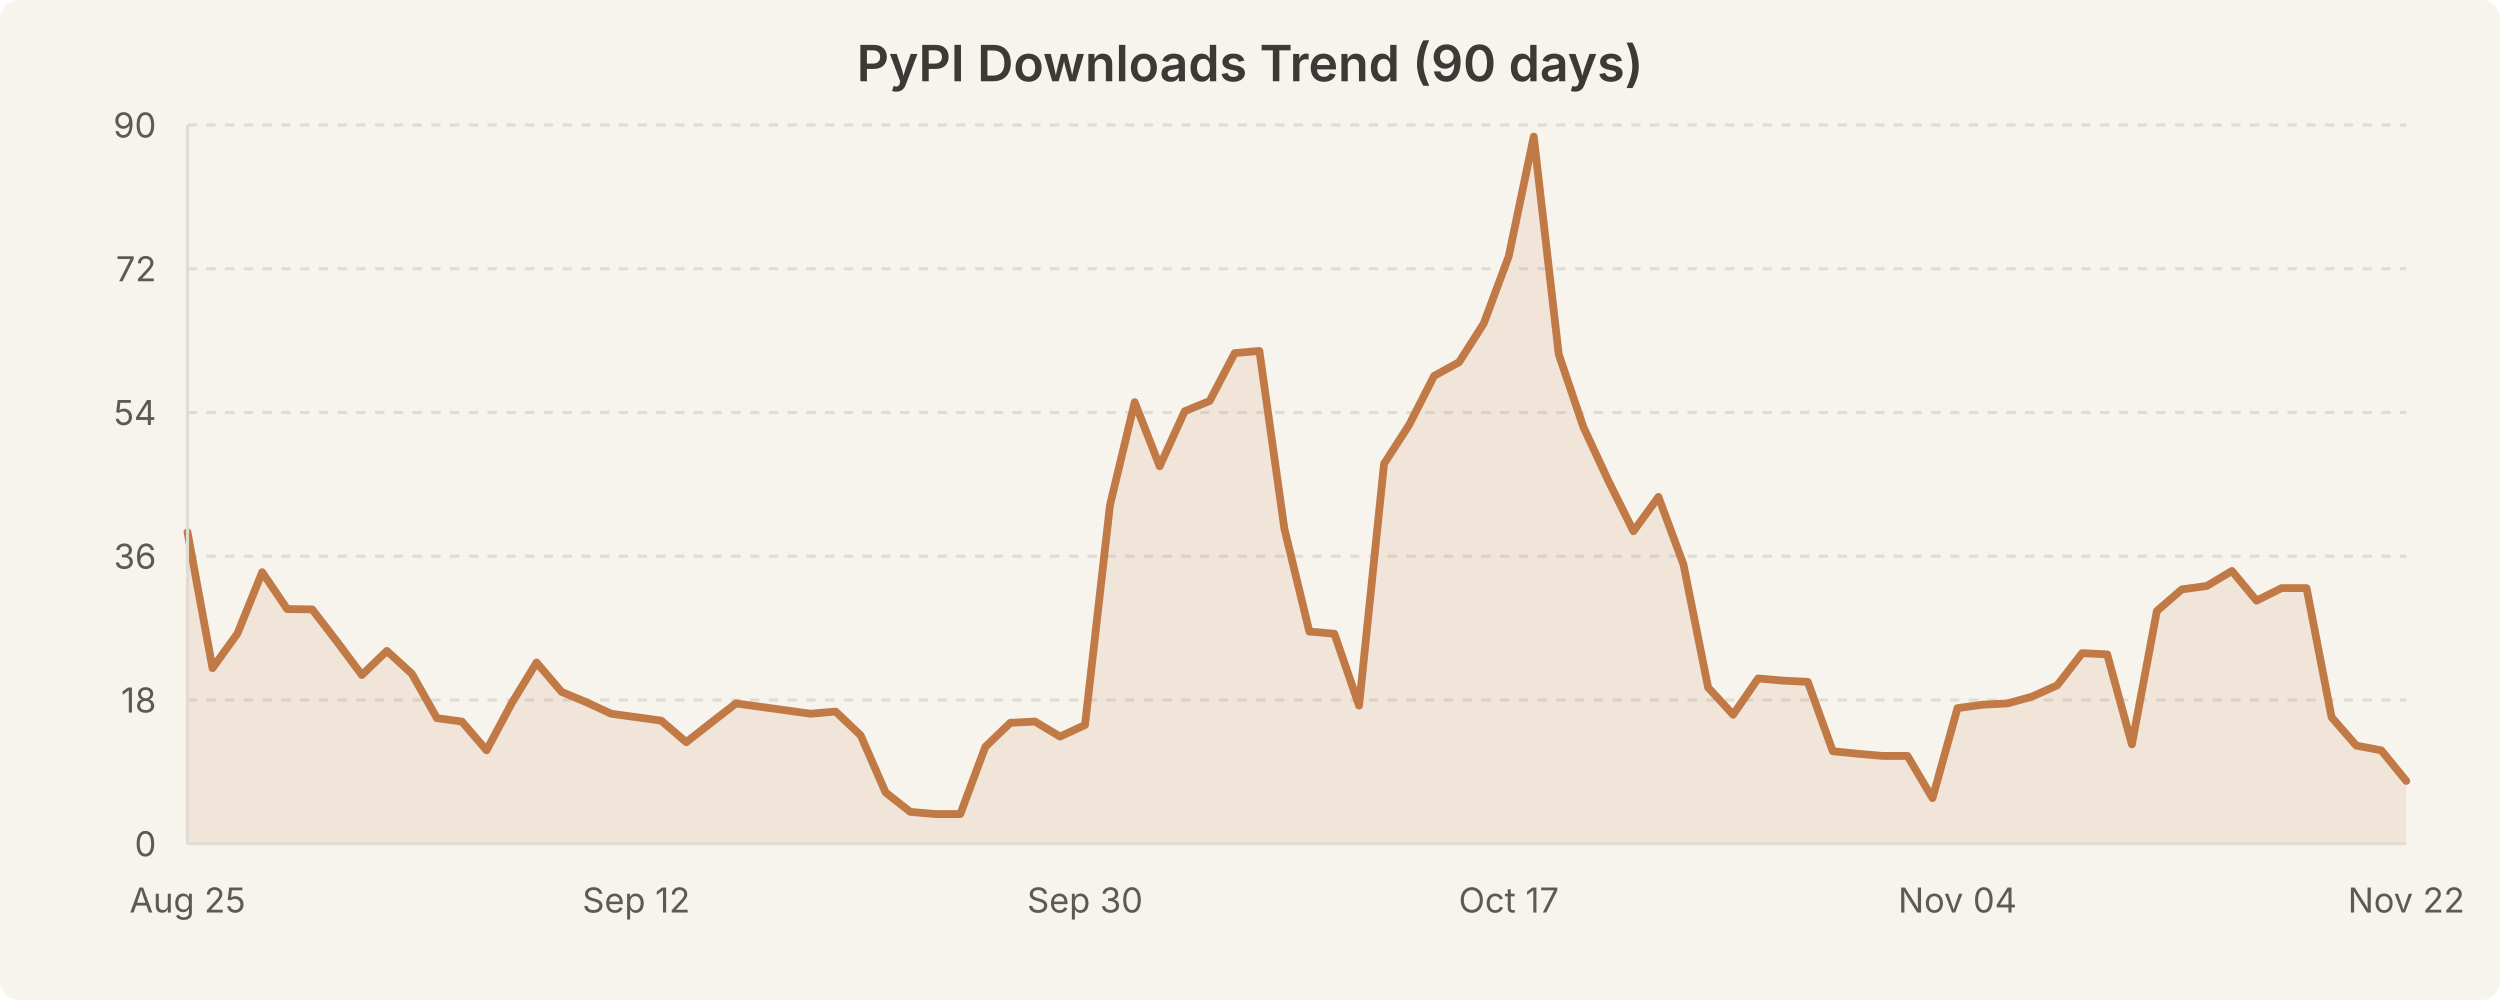
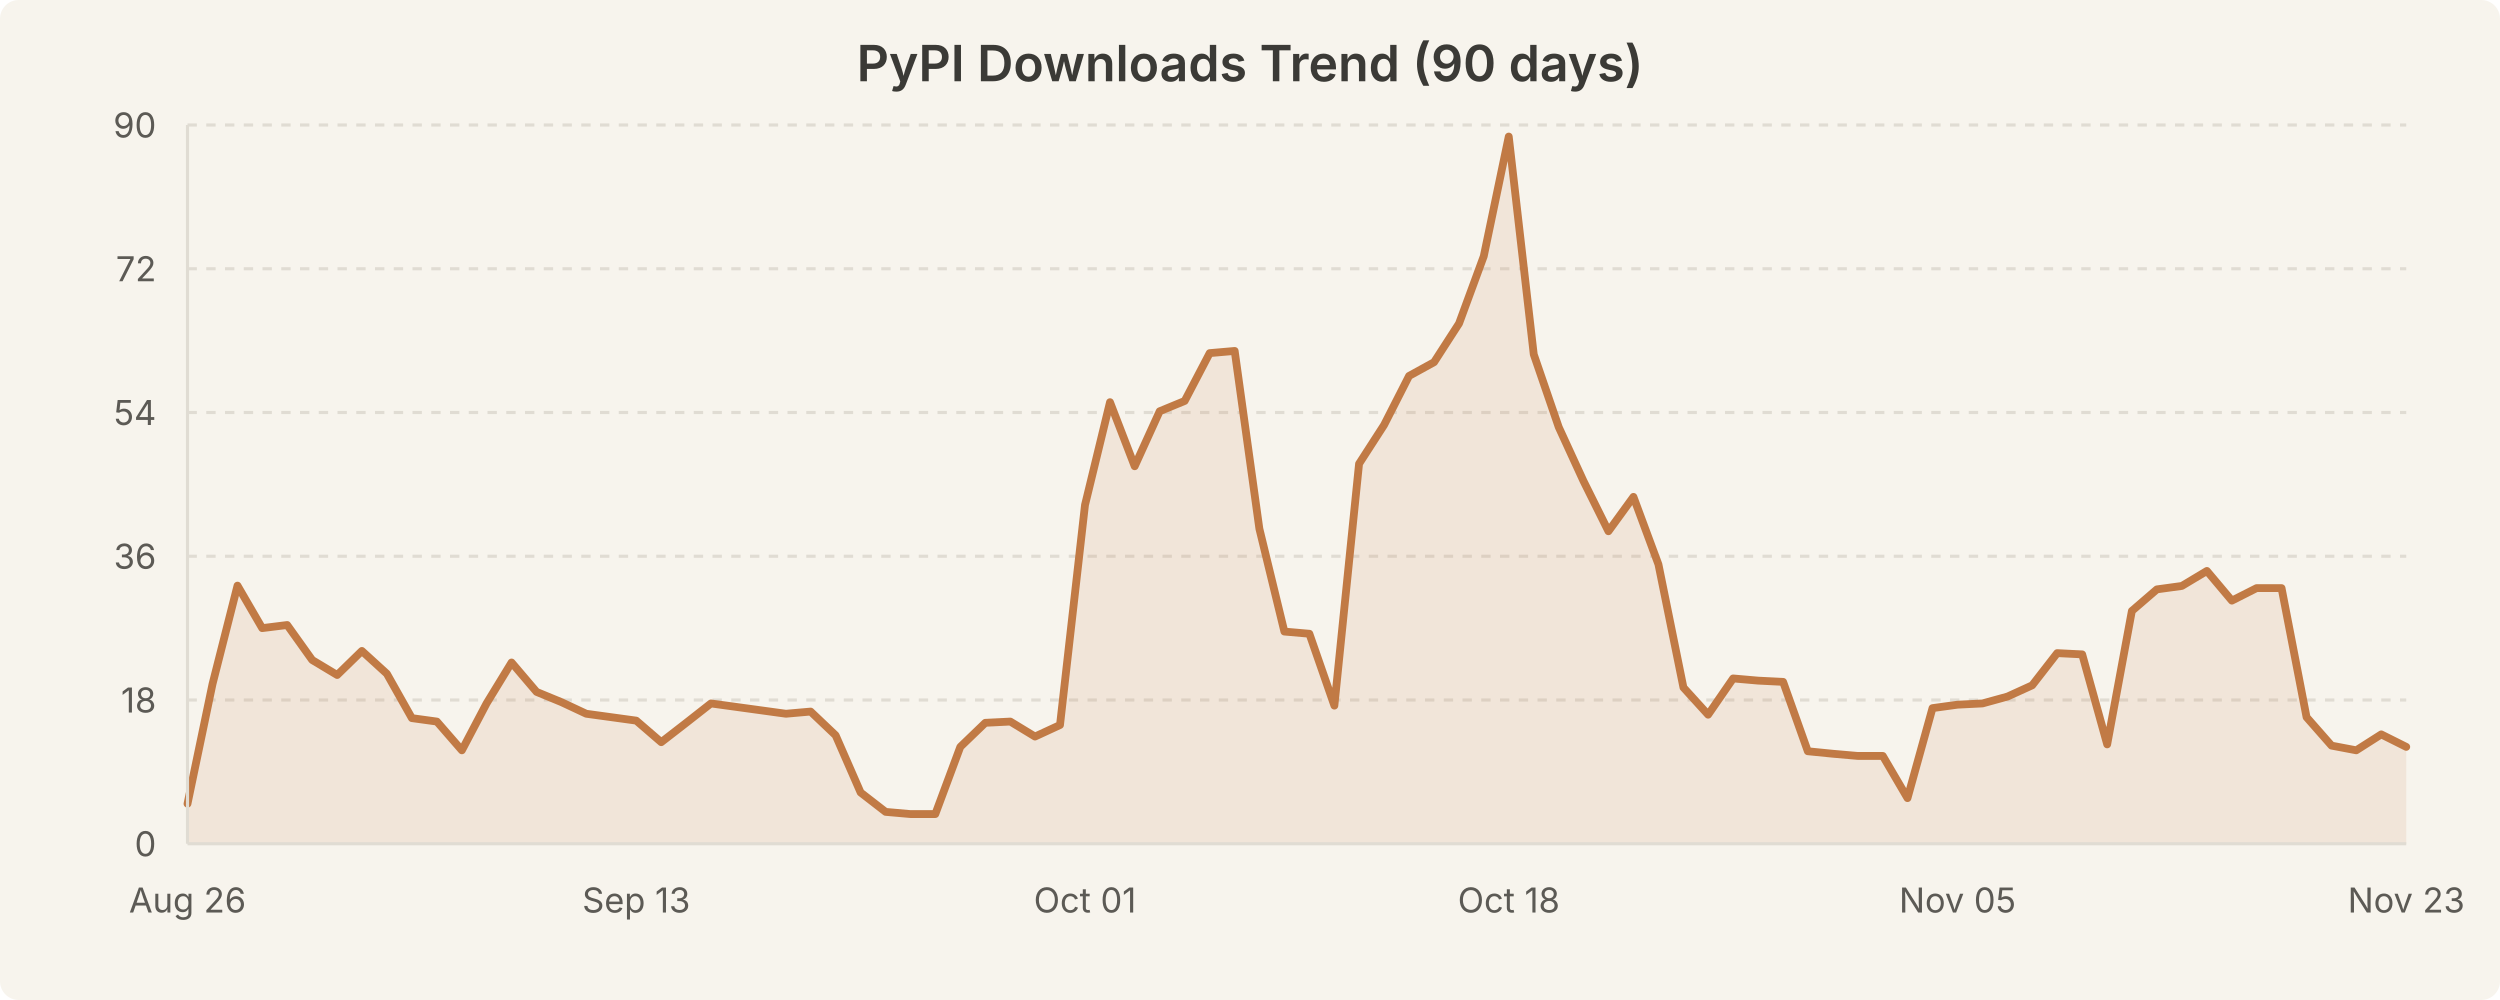
<svg xmlns="http://www.w3.org/2000/svg" width="800" height="320" viewBox="0 0 800 320" style="background-color:#f7f4ed">
  <rect width="800" height="320" fill="#f7f4ed" rx="6" />
  <text x="400.0" y="26" text-anchor="middle" font-family="system-ui, -apple-system, Segoe UI, sans-serif" font-size="16" font-weight="600" fill="#3b3a36">PyPI Downloads Trend (90 days)</text>
  <line x1="60" y1="224.0" x2="770" y2="224.0" stroke="#e0dcd3" stroke-width="1" stroke-dasharray="3,3" />
  <line x1="60" y1="178.0" x2="770" y2="178.0" stroke="#e0dcd3" stroke-width="1" stroke-dasharray="3,3" />
  <line x1="60" y1="132.0" x2="770" y2="132.0" stroke="#e0dcd3" stroke-width="1" stroke-dasharray="3,3" />
  <line x1="60" y1="86.0" x2="770" y2="86.0" stroke="#e0dcd3" stroke-width="1" stroke-dasharray="3,3" />
  <line x1="60" y1="40.0" x2="770" y2="40.0" stroke="#e0dcd3" stroke-width="1" stroke-dasharray="3,3" />
-   <path d="M 60.0 170.3 L 68.0 213.8 L 76.0 202.7 L 83.9 183.1 L 91.9 194.9 L 99.9 195.0 L 107.9 205.4 L 115.8 216.0 L 123.8 208.3 L 131.8 215.6 L 139.8 229.8 L 147.8 230.9 L 155.7 240.1 L 163.7 225.1 L 171.7 212.0 L 179.7 221.4 L 187.6 224.7 L 195.6 228.4 L 203.6 229.5 L 211.6 230.6 L 219.6 237.5 L 227.5 231.3 L 235.5 225.1 L 243.5 226.2 L 251.5 227.3 L 259.4 228.4 L 267.4 227.7 L 275.4 235.3 L 283.4 253.6 L 291.3 259.8 L 299.3 260.5 L 307.3 260.5 L 315.3 239.0 L 323.3 231.3 L 331.2 230.9 L 339.2 235.7 L 347.2 232.0 L 355.2 161.6 L 363.1 128.7 L 371.1 149.2 L 379.1 131.6 L 387.1 128.3 L 395.1 113.0 L 403.0 112.3 L 411.0 169.2 L 419.0 202.1 L 427.0 202.8 L 434.9 225.8 L 442.9 148.4 L 450.9 136.0 L 458.9 120.3 L 466.9 115.9 L 474.8 103.5 L 482.8 82.0 L 490.8 43.7 L 498.8 113.4 L 506.7 136.7 L 514.7 153.9 L 522.7 170.0 L 530.7 159.0 L 538.7 180.6 L 546.6 220.0 L 554.6 228.7 L 562.6 217.1 L 570.6 217.8 L 578.5 218.2 L 586.5 240.4 L 594.5 241.2 L 602.5 241.9 L 610.4 241.9 L 618.4 255.4 L 626.4 226.6 L 634.4 225.5 L 642.4 225.1 L 650.3 222.9 L 658.3 219.3 L 666.3 209.0 L 674.3 209.4 L 682.2 238.2 L 690.2 195.5 L 698.2 188.6 L 706.2 187.5 L 714.2 182.7 L 722.1 192.2 L 730.1 188.2 L 738.1 188.2 L 746.1 229.5 L 754.0 238.6 L 762.0 240.1 L 770.0 249.9 L 770.0 270.0 L 60.0 270.0 Z" fill="rgba(193, 122, 69, 0.12)" stroke="none" />
-   <path d="M 60.0 170.3 L 68.0 213.8 L 76.0 202.7 L 83.9 183.1 L 91.9 194.9 L 99.9 195.0 L 107.9 205.4 L 115.8 216.0 L 123.8 208.3 L 131.8 215.6 L 139.8 229.8 L 147.8 230.9 L 155.7 240.1 L 163.7 225.1 L 171.7 212.0 L 179.7 221.4 L 187.6 224.7 L 195.6 228.4 L 203.6 229.5 L 211.6 230.6 L 219.6 237.5 L 227.5 231.3 L 235.5 225.1 L 243.5 226.2 L 251.5 227.3 L 259.4 228.4 L 267.4 227.7 L 275.4 235.3 L 283.4 253.6 L 291.3 259.8 L 299.3 260.5 L 307.3 260.5 L 315.3 239.0 L 323.3 231.3 L 331.2 230.9 L 339.2 235.7 L 347.2 232.0 L 355.2 161.6 L 363.1 128.7 L 371.1 149.2 L 379.1 131.6 L 387.1 128.3 L 395.1 113.0 L 403.0 112.3 L 411.0 169.2 L 419.0 202.1 L 427.0 202.8 L 434.9 225.8 L 442.9 148.4 L 450.9 136.0 L 458.9 120.3 L 466.9 115.9 L 474.8 103.5 L 482.8 82.0 L 490.8 43.7 L 498.8 113.4 L 506.7 136.7 L 514.7 153.9 L 522.7 170.0 L 530.7 159.0 L 538.7 180.6 L 546.6 220.0 L 554.6 228.7 L 562.6 217.1 L 570.6 217.8 L 578.5 218.2 L 586.5 240.4 L 594.5 241.2 L 602.5 241.9 L 610.4 241.9 L 618.4 255.4 L 626.4 226.6 L 634.4 225.5 L 642.4 225.1 L 650.3 222.9 L 658.3 219.3 L 666.3 209.0 L 674.3 209.4 L 682.2 238.2 L 690.2 195.5 L 698.2 188.6 L 706.2 187.5 L 714.2 182.7 L 722.1 192.2 L 730.1 188.2 L 738.1 188.2 L 746.1 229.5 L 754.0 238.6 L 762.0 240.1 L 770.0 249.9" fill="none" stroke="#c17a45" stroke-width="2.5" stroke-linecap="round" stroke-linejoin="round" />
+   <path d="M 60.0 257.2 L 68.0 218.9 L 76.0 187.4 L 83.9 201.0 L 91.9 200.0 L 99.9 211.2 L 107.9 216.0 L 115.8 208.3 L 123.8 215.6 L 131.8 229.8 L 139.8 230.9 L 147.8 240.1 L 155.7 225.1 L 163.7 212.0 L 171.7 221.4 L 179.7 224.7 L 187.6 228.4 L 195.6 229.5 L 203.6 230.6 L 211.6 237.5 L 219.6 231.3 L 227.5 225.1 L 235.5 226.2 L 243.5 227.3 L 251.5 228.4 L 259.4 227.7 L 267.4 235.3 L 275.4 253.6 L 283.4 259.8 L 291.3 260.5 L 299.3 260.5 L 307.3 239.0 L 315.3 231.3 L 323.3 230.9 L 331.2 235.7 L 339.2 232.0 L 347.2 161.6 L 355.2 128.7 L 363.1 149.2 L 371.1 131.6 L 379.1 128.3 L 387.1 113.0 L 395.1 112.3 L 403.0 169.2 L 411.0 202.1 L 419.0 202.8 L 427.0 225.8 L 434.9 148.4 L 442.9 136.0 L 450.9 120.3 L 458.9 115.9 L 466.9 103.5 L 474.8 82.0 L 482.8 43.7 L 490.8 113.4 L 498.8 136.7 L 506.7 153.9 L 514.7 170.0 L 522.7 159.0 L 530.7 180.6 L 538.7 220.0 L 546.6 228.7 L 554.6 217.1 L 562.6 217.8 L 570.6 218.2 L 578.5 240.4 L 586.5 241.2 L 594.5 241.9 L 602.5 241.9 L 610.4 255.4 L 618.4 226.6 L 626.4 225.5 L 634.4 225.1 L 642.4 222.9 L 650.3 219.3 L 658.3 209.0 L 666.3 209.4 L 674.3 238.2 L 682.2 195.5 L 690.2 188.6 L 698.2 187.5 L 706.2 182.7 L 714.2 192.2 L 722.1 188.2 L 730.1 188.2 L 738.1 229.5 L 746.1 238.6 L 754.0 240.1 L 762.0 235.0 L 770.0 239.0 L 770.0 270.0 L 60.0 270.0 Z" fill="rgba(193, 122, 69, 0.12)" stroke="none" />
+   <path d="M 60.0 257.2 L 68.0 218.9 L 76.0 187.4 L 83.9 201.0 L 91.9 200.0 L 99.9 211.2 L 107.9 216.0 L 115.8 208.3 L 123.8 215.6 L 131.8 229.8 L 139.8 230.9 L 147.8 240.1 L 155.7 225.1 L 163.7 212.0 L 171.7 221.4 L 179.7 224.7 L 187.6 228.4 L 195.6 229.5 L 203.6 230.6 L 211.6 237.5 L 219.6 231.3 L 227.5 225.1 L 235.5 226.2 L 243.5 227.3 L 251.5 228.4 L 259.4 227.7 L 267.4 235.3 L 275.4 253.6 L 283.4 259.8 L 291.3 260.5 L 299.3 260.5 L 307.3 239.0 L 315.3 231.3 L 323.3 230.9 L 331.2 235.7 L 339.2 232.0 L 347.2 161.6 L 355.2 128.7 L 363.1 149.2 L 371.1 131.6 L 379.1 128.3 L 387.1 113.0 L 395.1 112.3 L 403.0 169.2 L 411.0 202.1 L 419.0 202.8 L 427.0 225.8 L 434.9 148.4 L 442.9 136.0 L 450.9 120.3 L 458.9 115.9 L 466.9 103.5 L 474.8 82.0 L 482.8 43.7 L 490.8 113.4 L 498.8 136.7 L 506.7 153.9 L 514.7 170.0 L 522.7 159.0 L 530.7 180.6 L 538.7 220.0 L 546.6 228.7 L 554.6 217.1 L 562.6 217.8 L 570.6 218.2 L 578.5 240.4 L 586.5 241.2 L 594.5 241.9 L 602.5 241.9 L 610.4 255.4 L 618.4 226.6 L 626.4 225.5 L 634.4 225.1 L 642.4 222.9 L 650.3 219.3 L 658.3 209.0 L 666.3 209.4 L 674.3 238.2 L 682.2 195.5 L 690.2 188.6 L 698.2 187.5 L 706.2 182.7 L 714.2 192.2 L 722.1 188.2 L 730.1 188.2 L 738.1 229.5 L 746.1 238.6 L 754.0 240.1 L 762.0 235.0 L 770.0 239.0" fill="none" stroke="#c17a45" stroke-width="2.5" stroke-linecap="round" stroke-linejoin="round" />
  <text x="50" y="274.0" text-anchor="end" font-family="system-ui, -apple-system, Segoe UI, sans-serif" font-size="11" fill="#5c5a55">0</text>
  <text x="50" y="228.0" text-anchor="end" font-family="system-ui, -apple-system, Segoe UI, sans-serif" font-size="11" fill="#5c5a55">18</text>
  <text x="50" y="182.0" text-anchor="end" font-family="system-ui, -apple-system, Segoe UI, sans-serif" font-size="11" fill="#5c5a55">36</text>
  <text x="50" y="136.0" text-anchor="end" font-family="system-ui, -apple-system, Segoe UI, sans-serif" font-size="11" fill="#5c5a55">54</text>
  <text x="50" y="90.0" text-anchor="end" font-family="system-ui, -apple-system, Segoe UI, sans-serif" font-size="11" fill="#5c5a55">72</text>
  <text x="50" y="44.0" text-anchor="end" font-family="system-ui, -apple-system, Segoe UI, sans-serif" font-size="11" fill="#5c5a55">90</text>
-   <text x="60.0" y="292" text-anchor="middle" font-family="system-ui, -apple-system, Segoe UI, sans-serif" font-size="11" fill="#5c5a55">Aug 25</text>
-   <text x="203.596" y="292" text-anchor="middle" font-family="system-ui, -apple-system, Segoe UI, sans-serif" font-size="11" fill="#5c5a55">Sep 12</text>
-   <text x="347.191" y="292" text-anchor="middle" font-family="system-ui, -apple-system, Segoe UI, sans-serif" font-size="11" fill="#5c5a55">Sep 30</text>
-   <text x="482.809" y="292" text-anchor="middle" font-family="system-ui, -apple-system, Segoe UI, sans-serif" font-size="11" fill="#5c5a55">Oct 17</text>
-   <text x="626.404" y="292" text-anchor="middle" font-family="system-ui, -apple-system, Segoe UI, sans-serif" font-size="11" fill="#5c5a55">Nov 04</text>
-   <text x="770.0" y="292" text-anchor="middle" font-family="system-ui, -apple-system, Segoe UI, sans-serif" font-size="11" fill="#5c5a55">Nov 22</text>
+   <text x="60.0" y="292" text-anchor="middle" font-family="system-ui, -apple-system, Segoe UI, sans-serif" font-size="11" fill="#5c5a55">Aug 26</text>
+   <text x="203.596" y="292" text-anchor="middle" font-family="system-ui, -apple-system, Segoe UI, sans-serif" font-size="11" fill="#5c5a55">Sep 13</text>
+   <text x="347.191" y="292" text-anchor="middle" font-family="system-ui, -apple-system, Segoe UI, sans-serif" font-size="11" fill="#5c5a55">Oct 01</text>
+   <text x="482.809" y="292" text-anchor="middle" font-family="system-ui, -apple-system, Segoe UI, sans-serif" font-size="11" fill="#5c5a55">Oct 18</text>
+   <text x="626.404" y="292" text-anchor="middle" font-family="system-ui, -apple-system, Segoe UI, sans-serif" font-size="11" fill="#5c5a55">Nov 05</text>
+   <text x="770.0" y="292" text-anchor="middle" font-family="system-ui, -apple-system, Segoe UI, sans-serif" font-size="11" fill="#5c5a55">Nov 23</text>
  <line x1="60" y1="40" x2="60" y2="270" stroke="#e0dcd3" stroke-width="1" />
  <line x1="60" y1="270" x2="770" y2="270" stroke="#e0dcd3" stroke-width="1" />
</svg>
